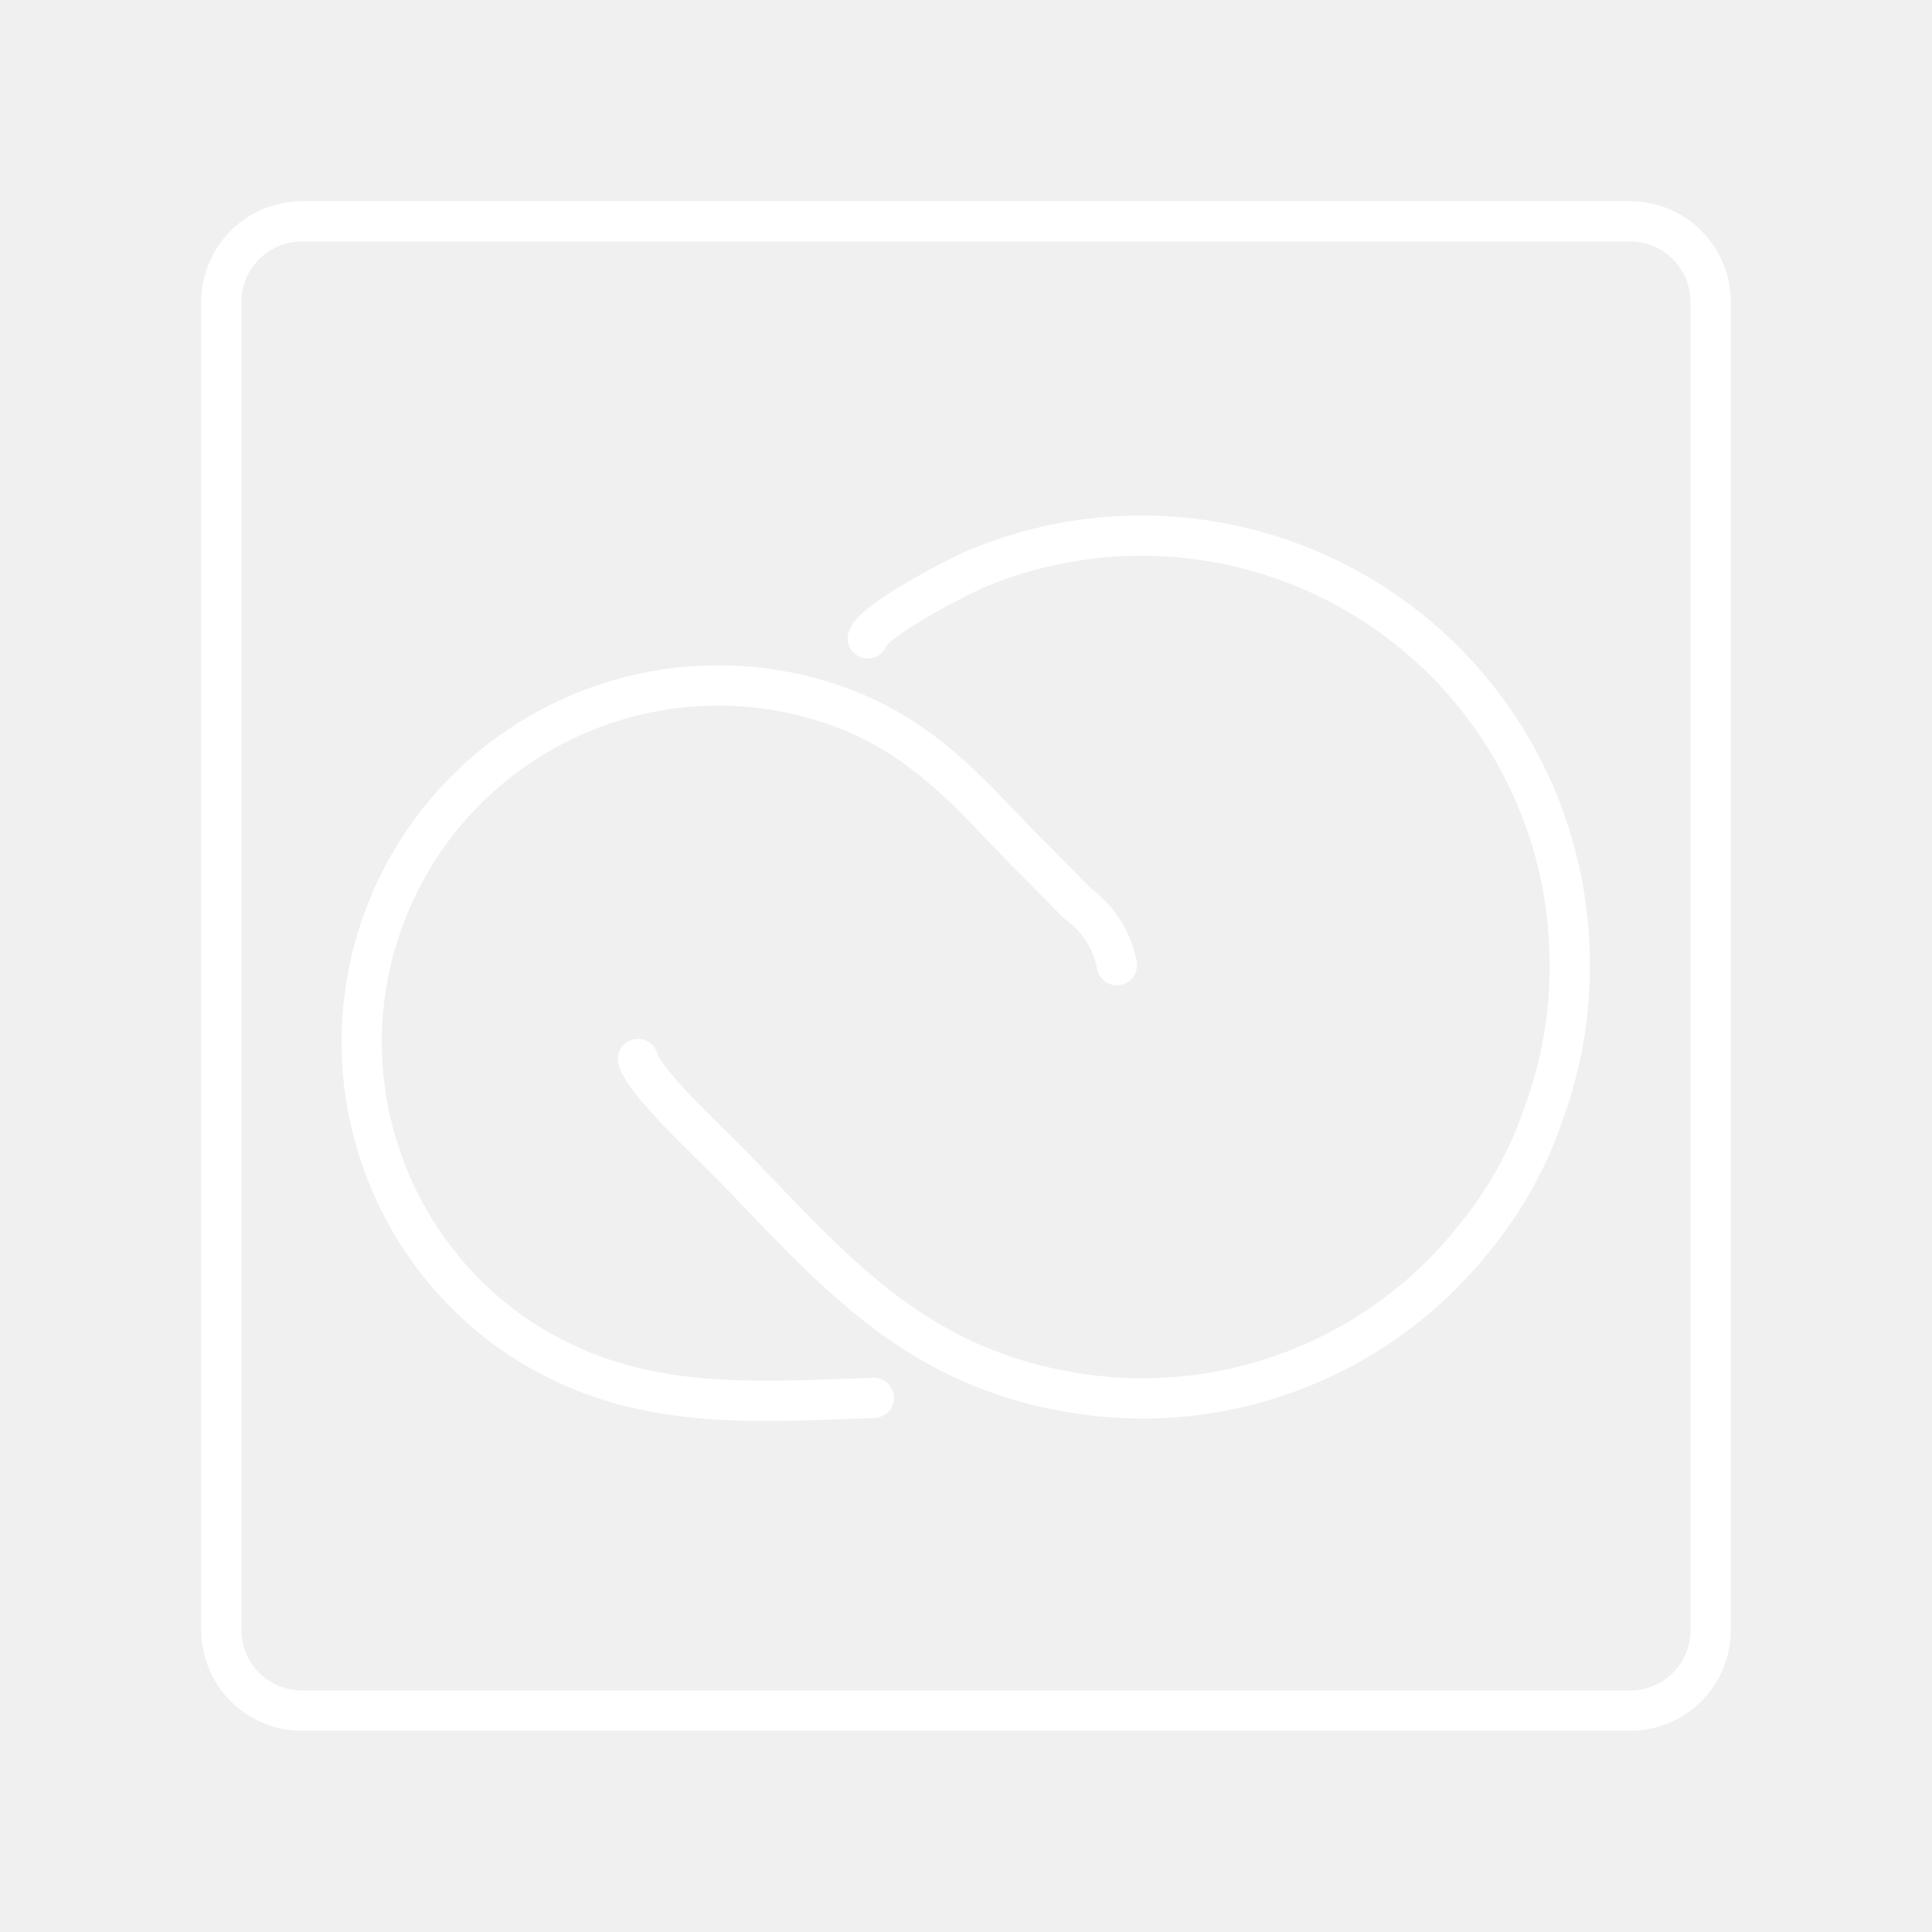
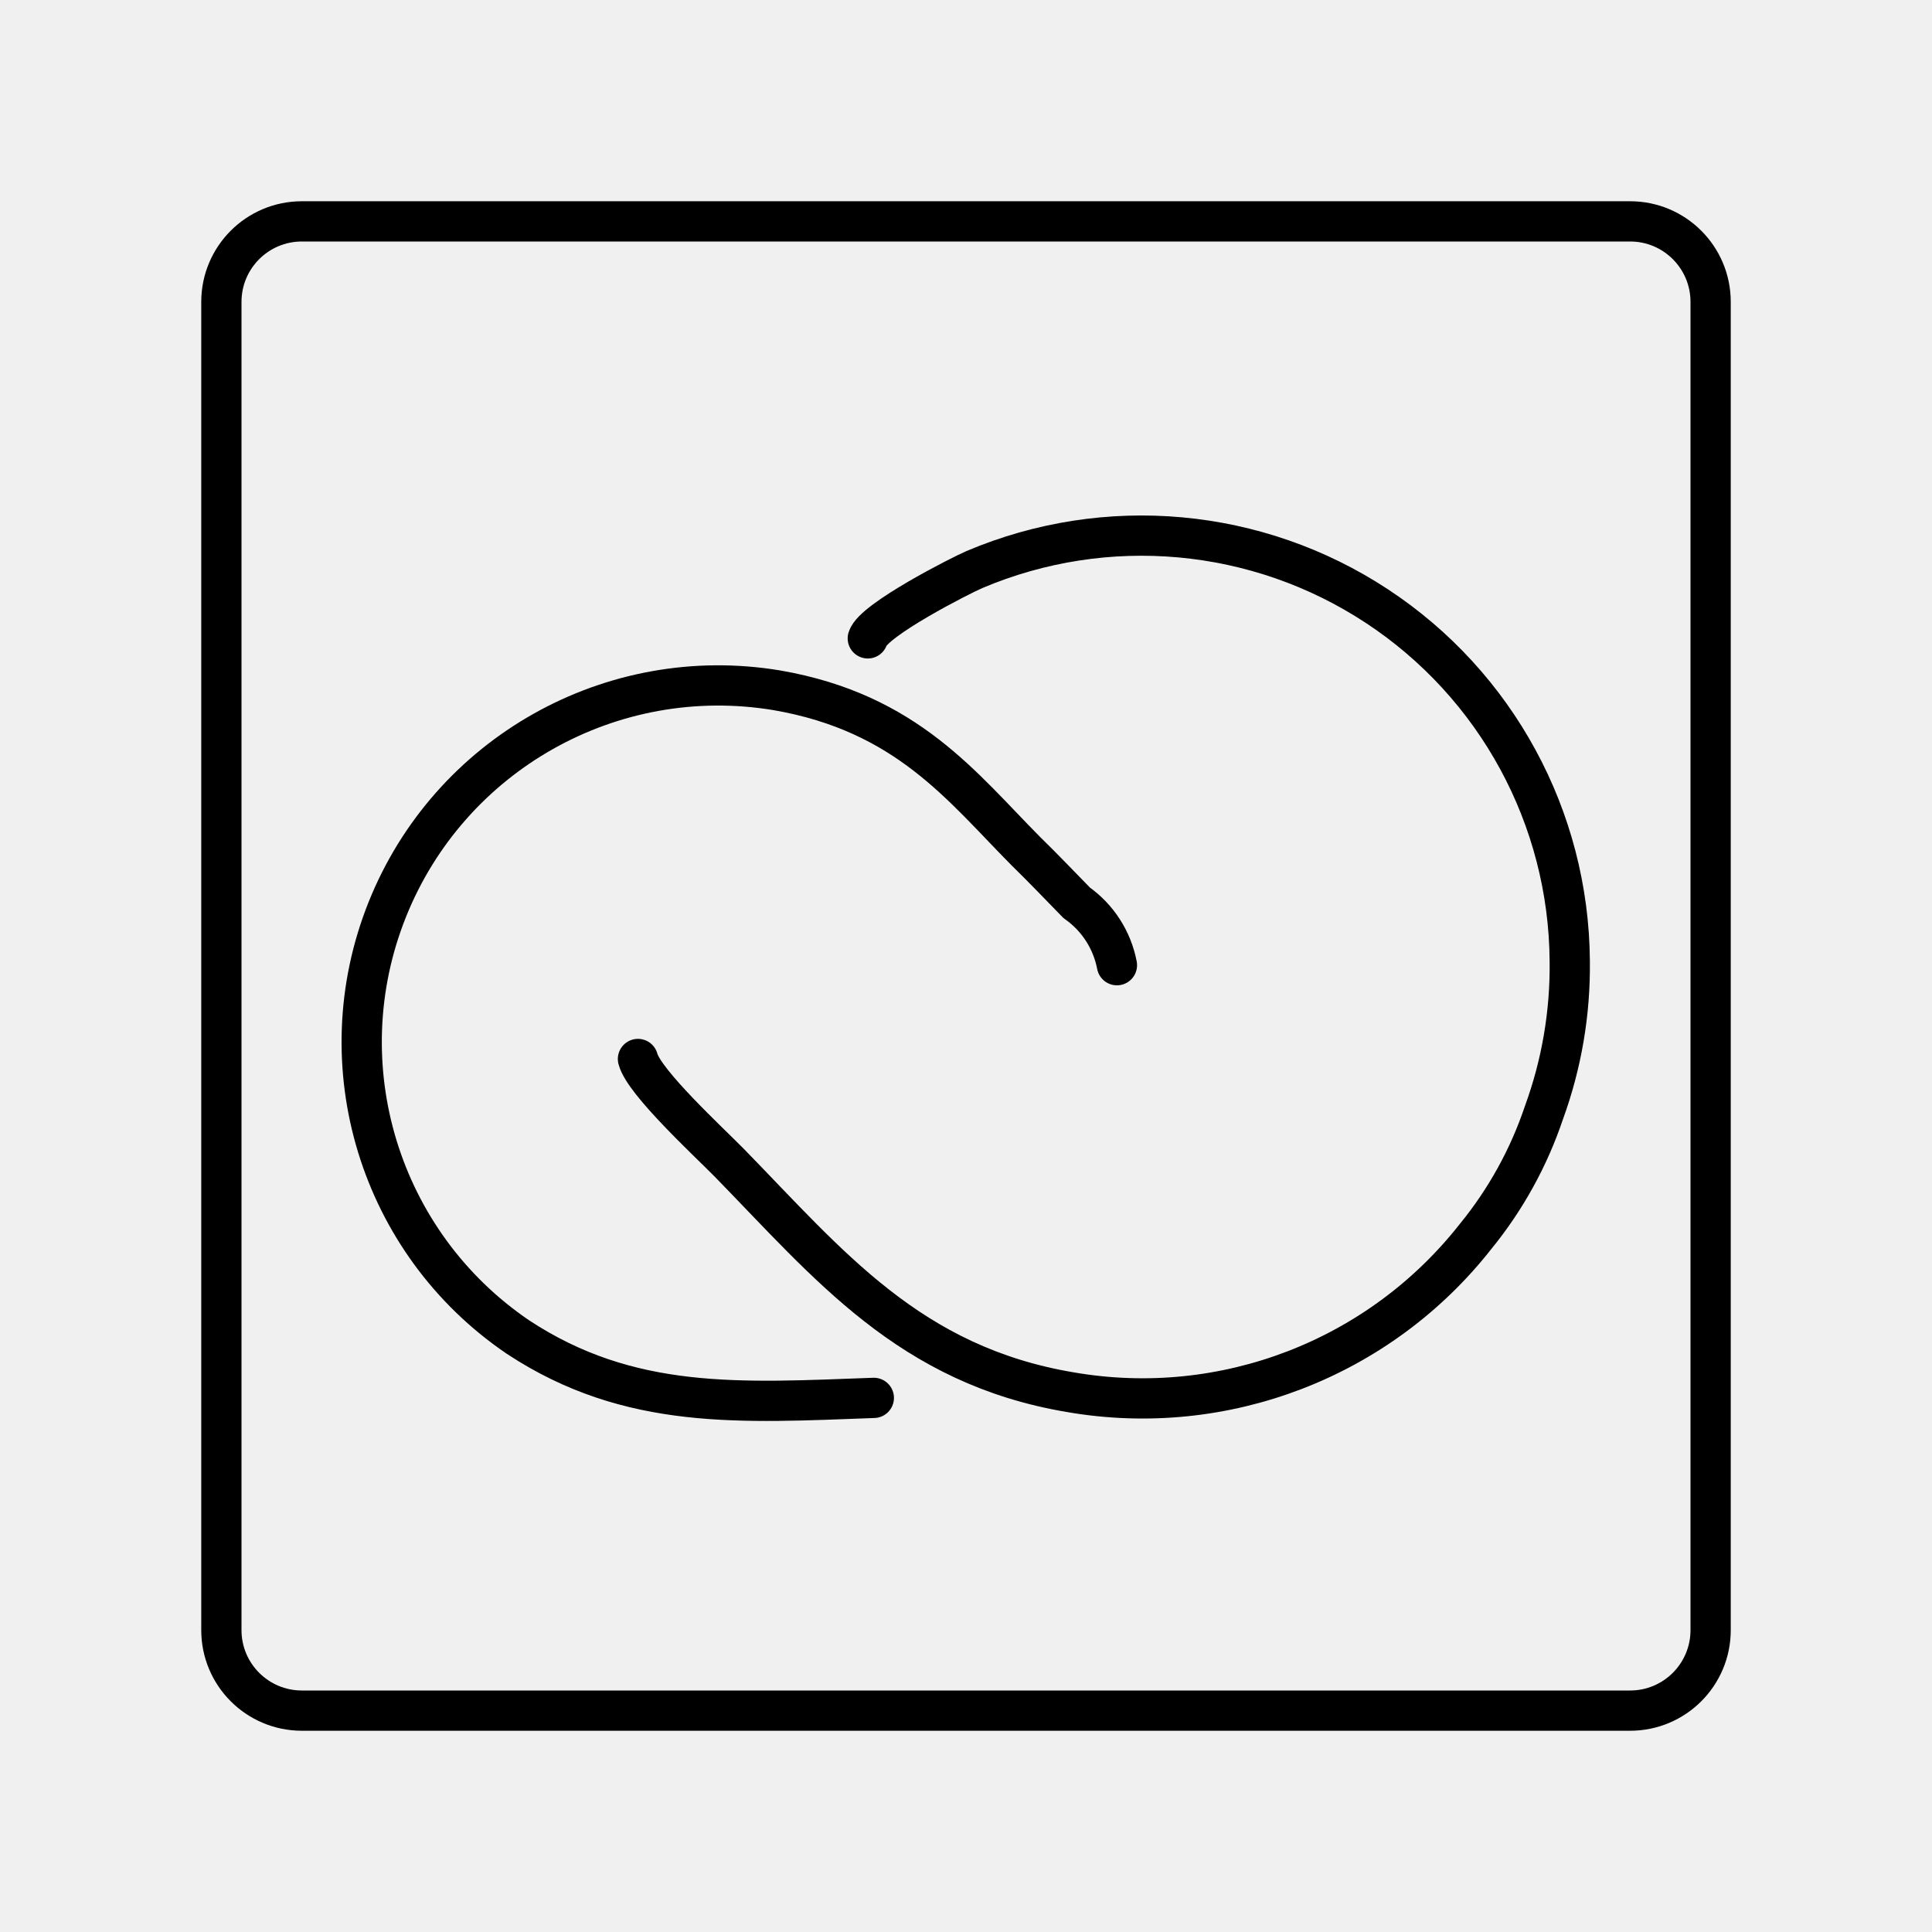
<svg xmlns="http://www.w3.org/2000/svg" id="Layer_2" data-name="Layer 2" viewBox="0 0 48 48">
  <defs>
-     <style>.cls-1{fill:none;stroke:#fff;stroke-linecap:round;stroke-linejoin:round;fill-rule:evenodd;}</style>
+     <style>.cls-1{fill:none;stroke:#000;stroke-linecap:round;stroke-linejoin:round;fill-rule:evenodd;}</style>
  </defs>
  <g id="Layer_1">
    <path class="cls-1" d="M7.5,5.5h33a2,2,0,0,1,2,2v33a2,2,0,0,1-2,2H7.5a2,2,0,0,1-2-2V7.5A2,2,0,0,1,7.5,5.5ZM21.71,34.73c-3.3.12-6.06.32-8.84-1.51A8.86,8.86,0,0,1,19.3,17.15c3.24.56,4.61,2.41,6.19,4,.44.43.83.84,1.26,1.28a2.46,2.46,0,0,1,1,1.55m-6.19-8.12c.14-.46,2.3-1.56,2.65-1.71A10.64,10.64,0,0,1,39,23.88a10.59,10.59,0,0,1-.64,3.76,9.8,9.8,0,0,1-1.7,3.08A10.52,10.52,0,0,1,26.6,34.59c-4-.67-6-3.16-8.48-5.7-.5-.51-2.12-2-2.27-2.58" />
  </g>
</svg>
